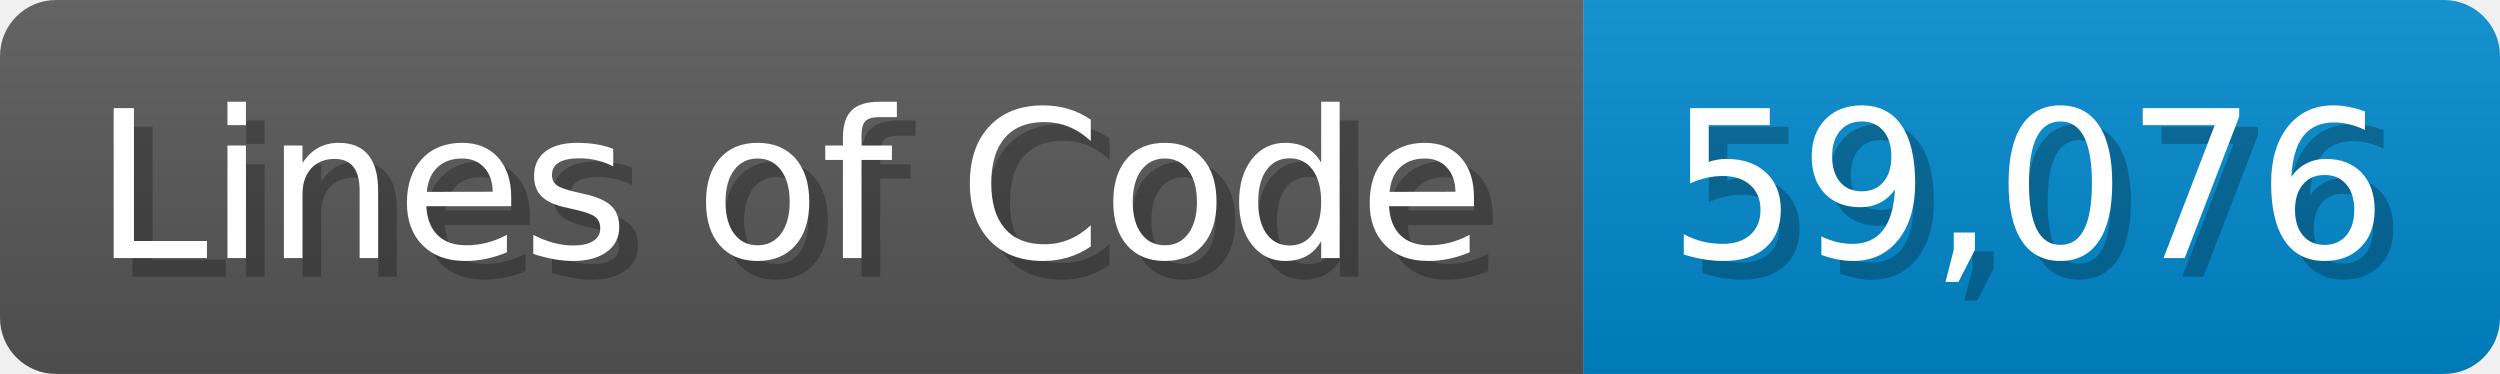
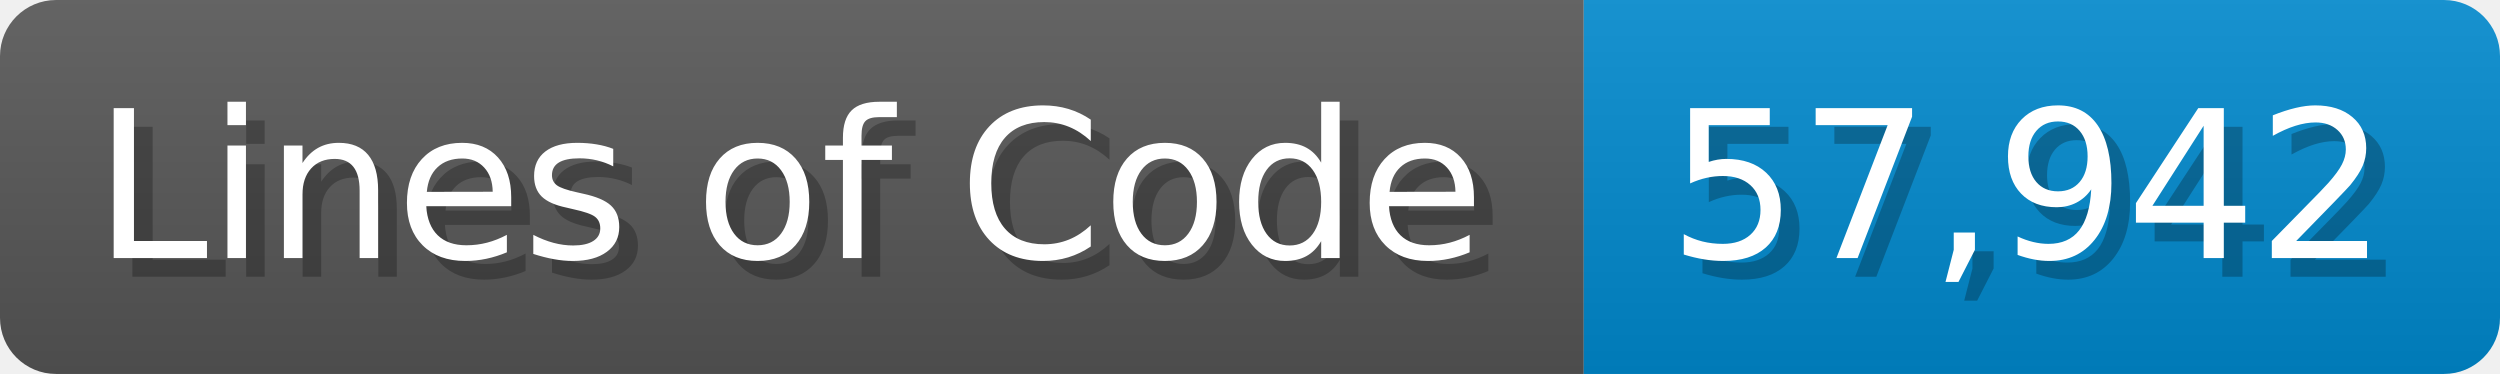
<svg xmlns="http://www.w3.org/2000/svg" width="133.7" height="20" viewBox="0 0 1337 200">
  <linearGradient id="a" x2="0" y2="100%">
    <stop offset="0" stop-opacity=".1" stop-color="#EEE" />
    <stop offset="1" stop-opacity=".1" />
  </linearGradient>
  <mask id="m">
    <rect width="1337" height="200" rx="30" fill="#FFF" />
  </mask>
  <g mask="url(#m)">
    <rect width="847" height="200" fill="#555" />
    <rect width="490" height="200" fill="#08C" x="847" />
    <rect width="1337" height="200" fill="url(#a)" />
  </g>
  <g fill="#fff" text-anchor="start" font-family="Verdana,DejaVu Sans,sans-serif" font-size="110">
    <text x="60" y="148" textLength="747" fill="#000" opacity="0.25">Lines of Code</text>
    <text x="50" y="138" textLength="747">Lines of Code</text>
-     <text x="902" y="148" textLength="390" fill="#000" opacity="0.25">59,076</text>
-     <text x="892" y="138" textLength="390">59,076</text>
+     <text x="902" y="148" textLength="390" fill="#000" opacity="0.25">57,942</text>
+     <text x="892" y="138" textLength="390">57,942</text>
  </g>
</svg>
